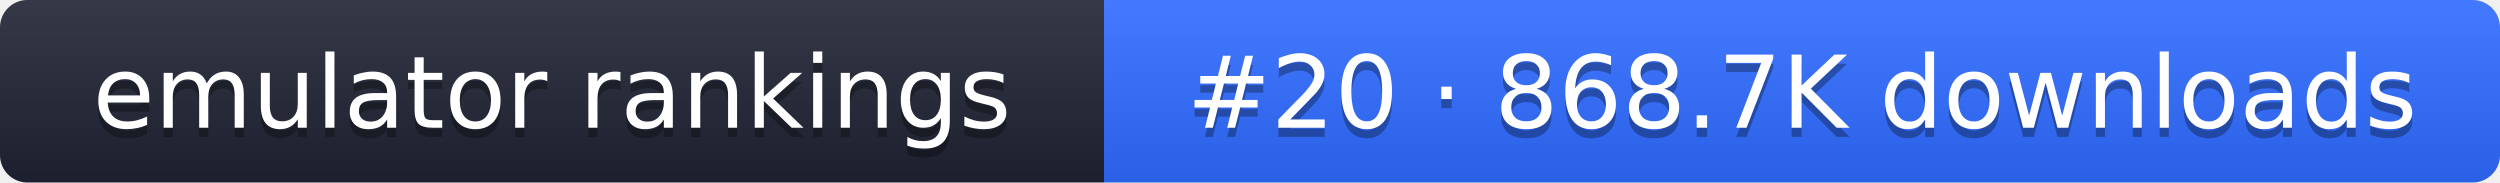
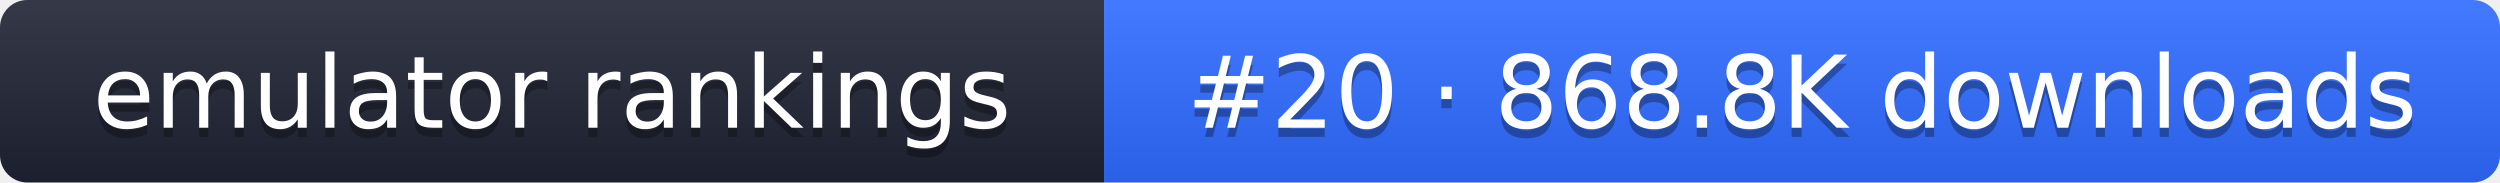
- <svg xmlns="http://www.w3.org/2000/svg" width="274" height="20" role="img" aria-label="emulator rankings: #20 · 868.7K downloads">
+ <svg xmlns="http://www.w3.org/2000/svg" width="274" height="20" role="img" aria-label="emulator rankings: #20 · 868.8K downloads">
  <linearGradient id="g" x2="0" y2="100%">
    <stop offset="0" stop-color="#fff" stop-opacity=".1" />
    <stop offset="1" stop-opacity=".1" />
  </linearGradient>
  <clipPath id="r">
    <rect width="274" height="20" rx="3" fill="#fff" />
  </clipPath>
  <g clip-path="url(#r)">
    <rect width="121" height="20" fill="#1f2433" />
    <rect x="121" width="153" height="20" fill="#2f6bff" />
    <rect width="274" height="20" fill="url(#g)" />
  </g>
  <g fill="#fff" text-anchor="middle" font-family="Verdana,DejaVu Sans,sans-serif" font-size="11">
    <text x="60.5" y="15" fill="#010101" fill-opacity=".3">emulator rankings</text>
    <text x="60.5" y="14">emulator rankings</text>
-     <text x="197.5" y="15" fill="#010101" fill-opacity=".3">#20 · 868.7K downloads</text>
-     <text x="197.5" y="14">#20 · 868.7K downloads</text>
+     <text x="197.5" y="15" fill="#010101" fill-opacity=".3">#20 · 868.8K downloads</text>
+     <text x="197.5" y="14">#20 · 868.8K downloads</text>
  </g>
</svg>
